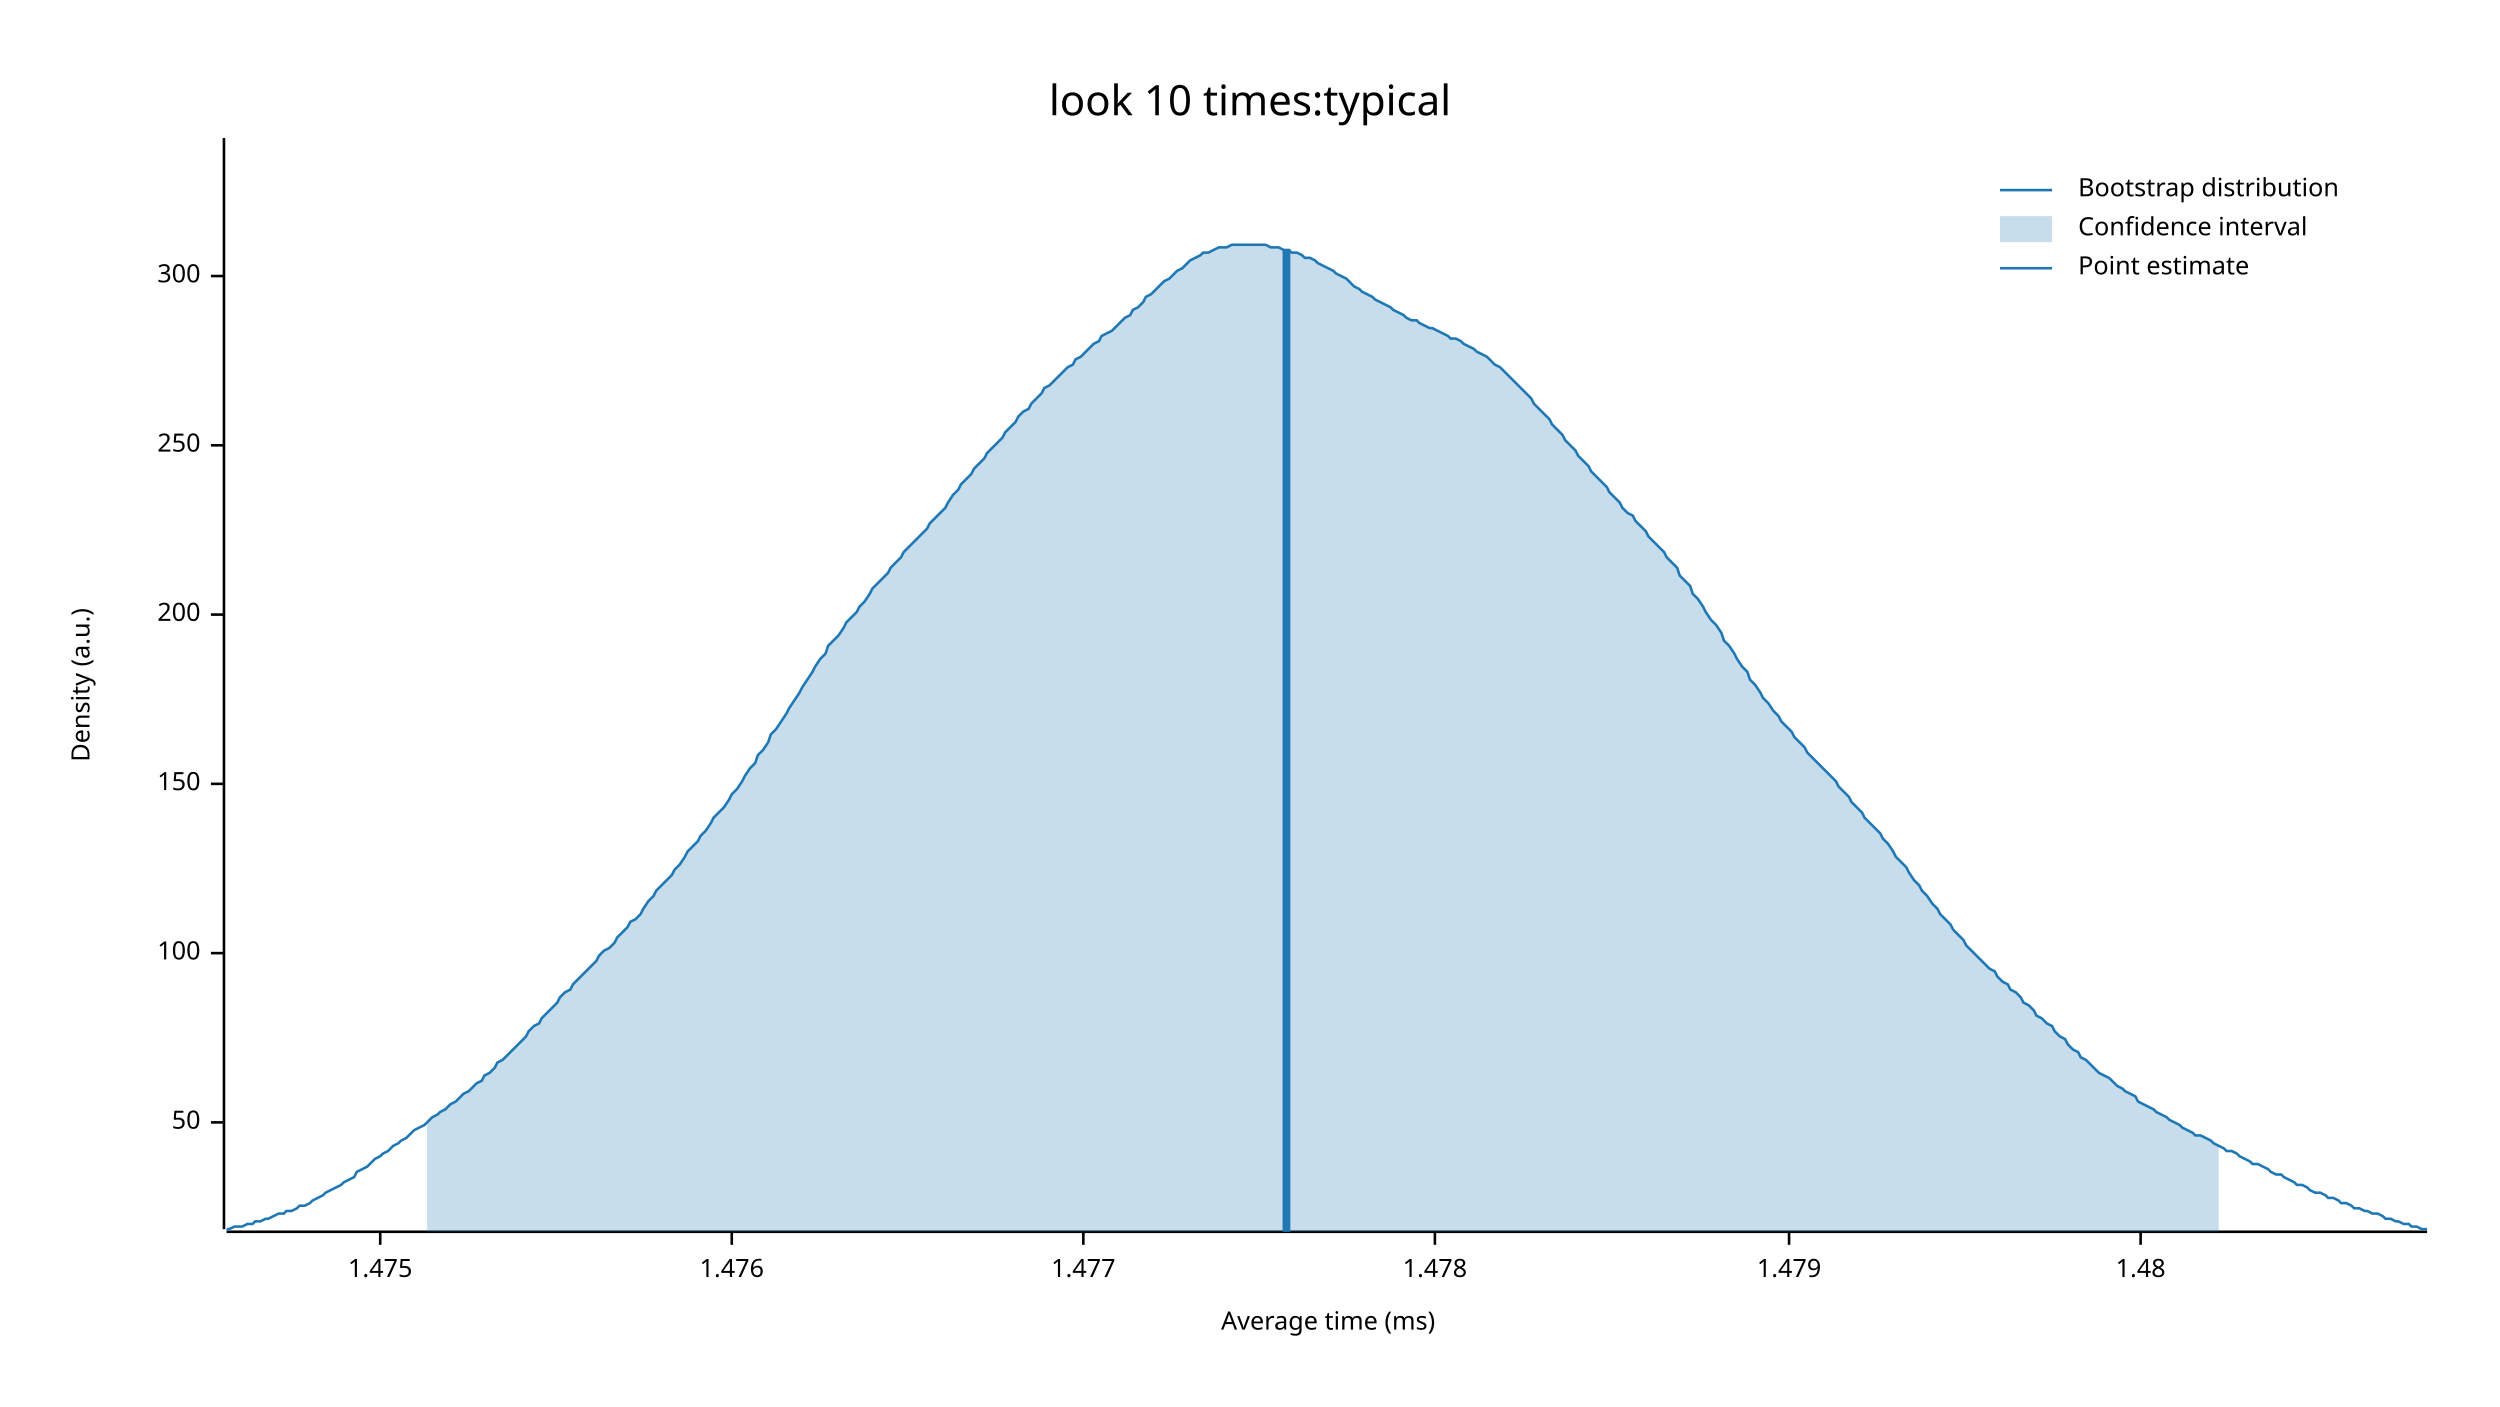
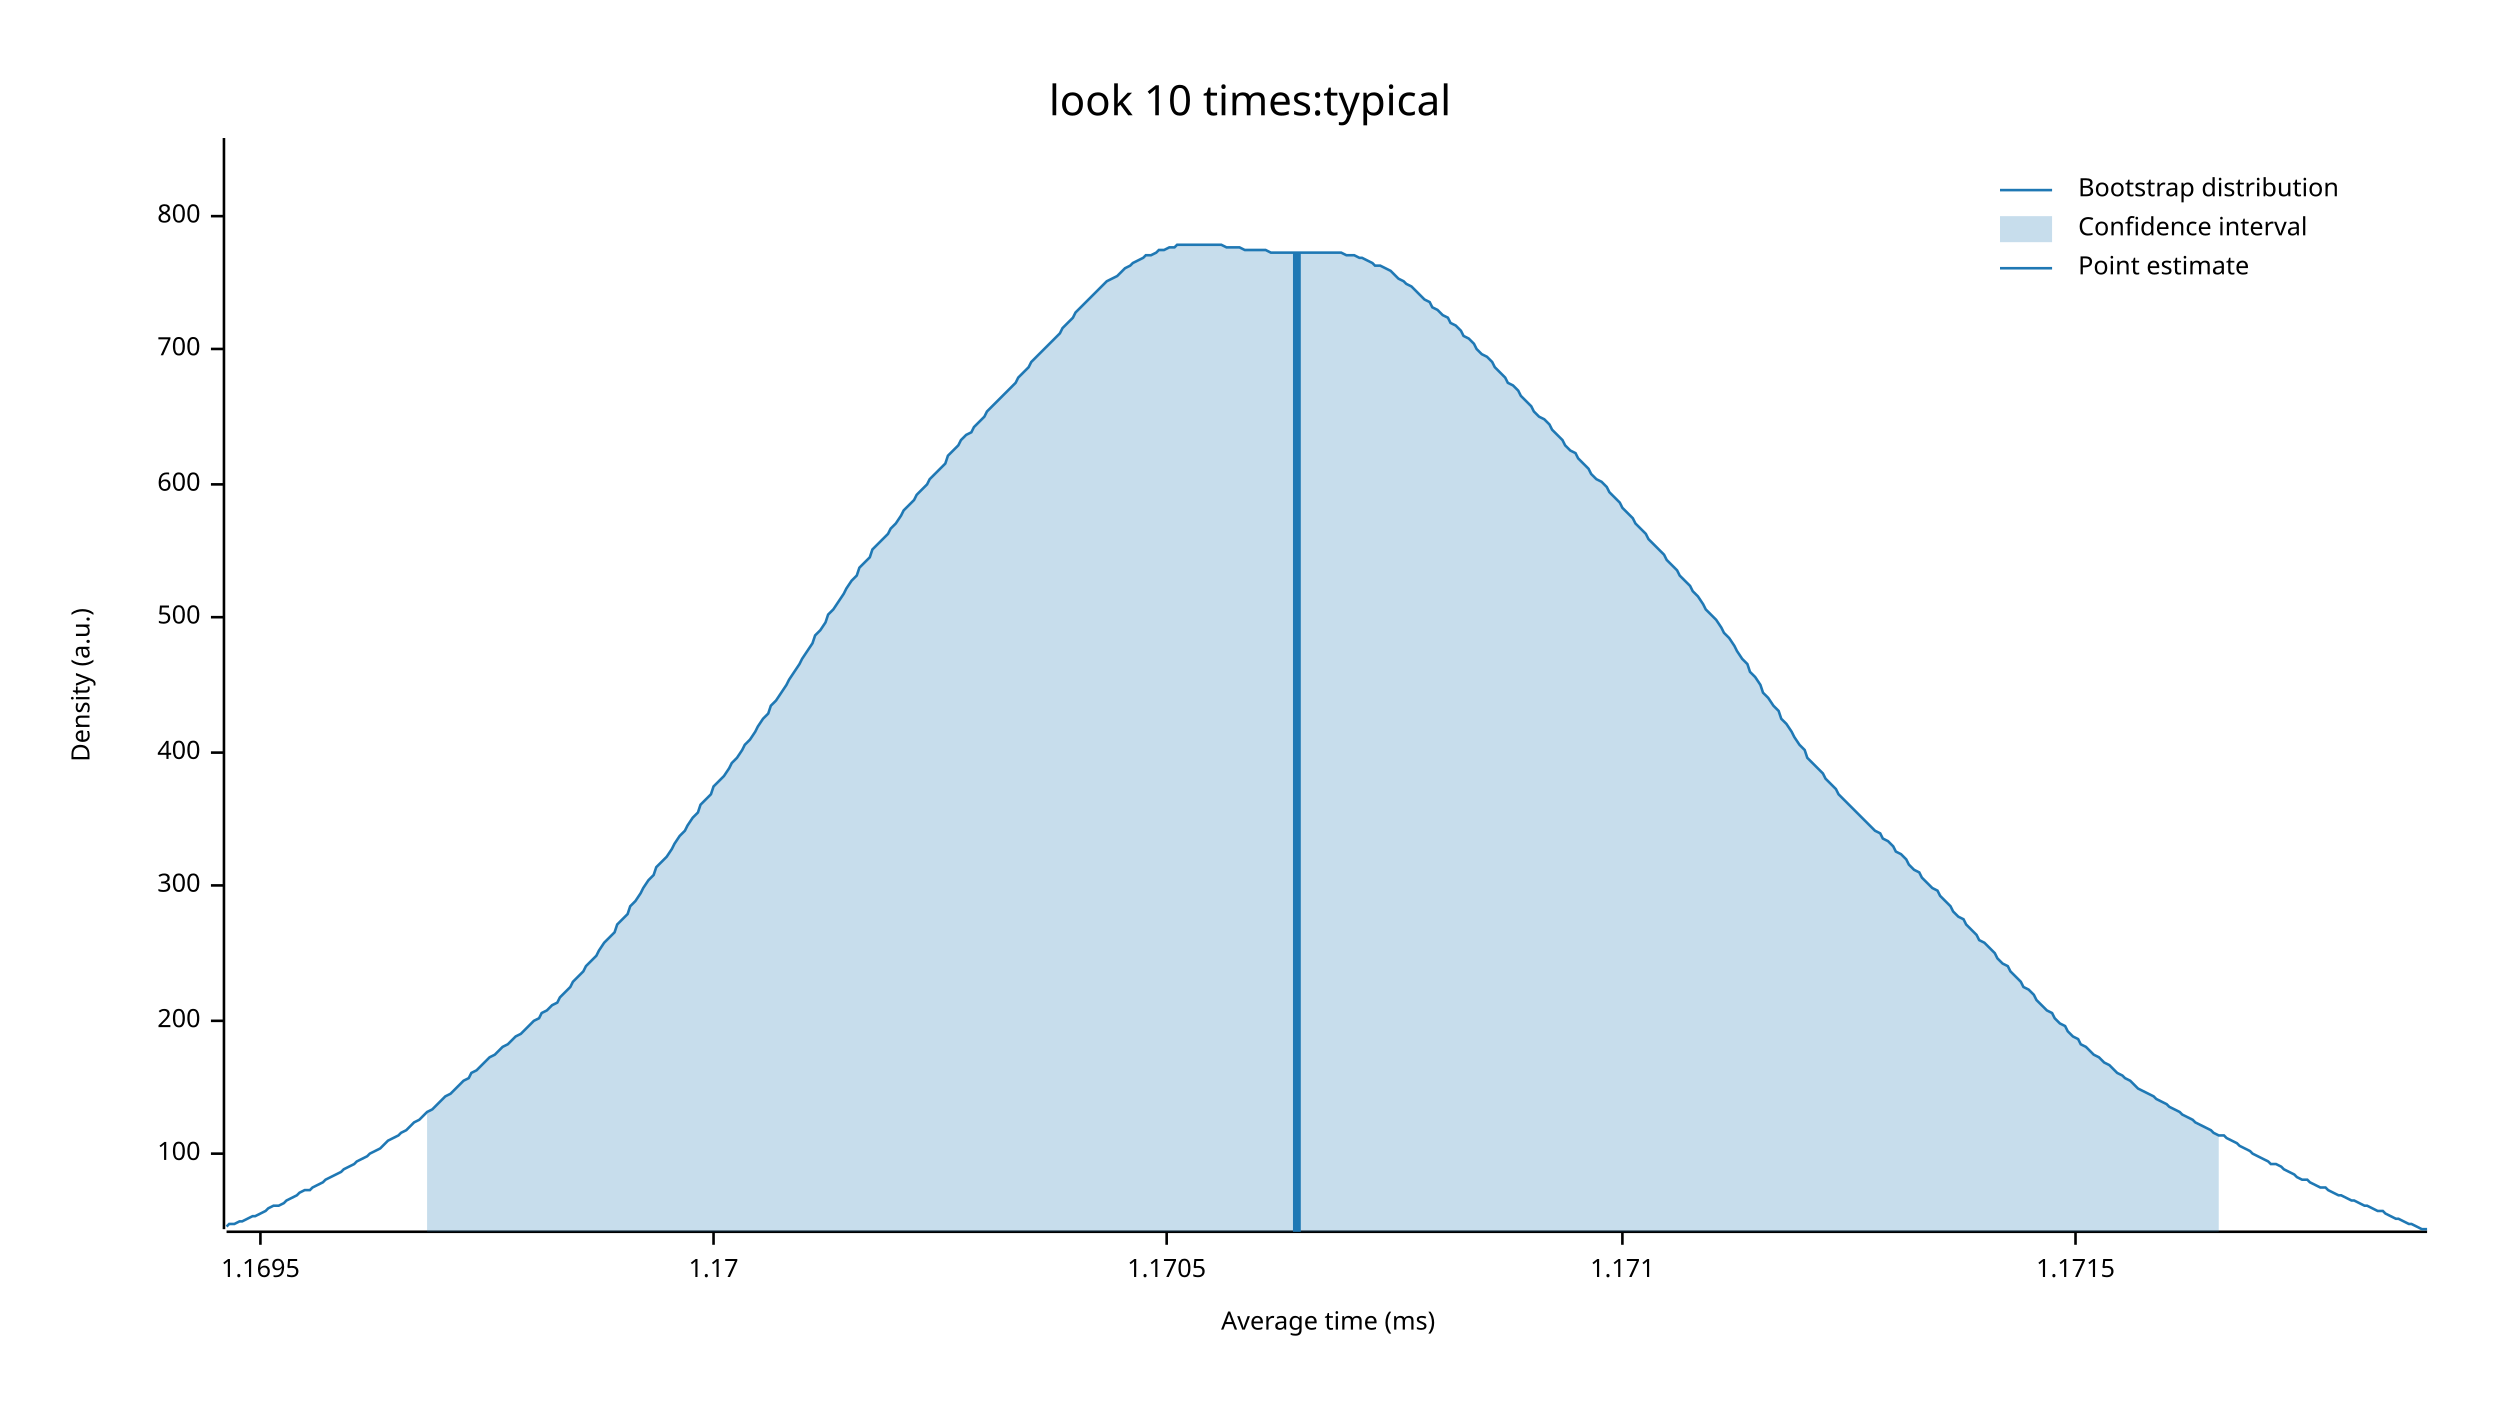
<svg xmlns="http://www.w3.org/2000/svg" width="960" height="540" viewBox="0 0 960 540">
  <text x="480" y="32" dy="0.76em" text-anchor="middle" font-family="sans-serif" font-size="16.129" opacity="1" fill="#000000">
look 10 times:typical
</text>
  <text x="27" y="263" dy="0.76em" text-anchor="middle" font-family="sans-serif" font-size="9.677" opacity="1" fill="#000000" transform="rotate(270, 27, 263)">
Density (a.u.)
</text>
  <text x="510" y="513" dy="-0.5ex" text-anchor="middle" font-family="sans-serif" font-size="9.677" opacity="1" fill="#000000">
Average time (ms)
</text>
  <polyline fill="none" opacity="1" stroke="#000000" stroke-width="1" points="86,53 86,472 " />
-   <text x="77" y="431" dy="0.5ex" text-anchor="end" font-family="sans-serif" font-size="9.677" opacity="1" fill="#000000">
- 50
- </text>
-   <polyline fill="none" opacity="1" stroke="#000000" stroke-width="1" points="81,431 86,431 " />
-   <text x="77" y="366" dy="0.5ex" text-anchor="end" font-family="sans-serif" font-size="9.677" opacity="1" fill="#000000">
+   <text x="77" y="443" dy="0.5ex" text-anchor="end" font-family="sans-serif" font-size="9.677" opacity="1" fill="#000000">
100
</text>
-   <polyline fill="none" opacity="1" stroke="#000000" stroke-width="1" points="81,366 86,366 " />
-   <text x="77" y="301" dy="0.5ex" text-anchor="end" font-family="sans-serif" font-size="9.677" opacity="1" fill="#000000">
- 150
- </text>
-   <polyline fill="none" opacity="1" stroke="#000000" stroke-width="1" points="81,301 86,301 " />
-   <text x="77" y="236" dy="0.5ex" text-anchor="end" font-family="sans-serif" font-size="9.677" opacity="1" fill="#000000">
+   <polyline fill="none" opacity="1" stroke="#000000" stroke-width="1" points="81,443 86,443 " />
+   <text x="77" y="392" dy="0.5ex" text-anchor="end" font-family="sans-serif" font-size="9.677" opacity="1" fill="#000000">
200
</text>
-   <polyline fill="none" opacity="1" stroke="#000000" stroke-width="1" points="81,236 86,236 " />
-   <text x="77" y="171" dy="0.5ex" text-anchor="end" font-family="sans-serif" font-size="9.677" opacity="1" fill="#000000">
- 250
- </text>
-   <polyline fill="none" opacity="1" stroke="#000000" stroke-width="1" points="81,171 86,171 " />
-   <text x="77" y="106" dy="0.5ex" text-anchor="end" font-family="sans-serif" font-size="9.677" opacity="1" fill="#000000">
+   <polyline fill="none" opacity="1" stroke="#000000" stroke-width="1" points="81,392 86,392 " />
+   <text x="77" y="340" dy="0.5ex" text-anchor="end" font-family="sans-serif" font-size="9.677" opacity="1" fill="#000000">
300
</text>
-   <polyline fill="none" opacity="1" stroke="#000000" stroke-width="1" points="81,106 86,106 " />
+   <polyline fill="none" opacity="1" stroke="#000000" stroke-width="1" points="81,340 86,340 " />
+   <text x="77" y="289" dy="0.5ex" text-anchor="end" font-family="sans-serif" font-size="9.677" opacity="1" fill="#000000">
+ 400
+ </text>
+   <polyline fill="none" opacity="1" stroke="#000000" stroke-width="1" points="81,289 86,289 " />
+   <text x="77" y="237" dy="0.5ex" text-anchor="end" font-family="sans-serif" font-size="9.677" opacity="1" fill="#000000">
+ 500
+ </text>
+   <polyline fill="none" opacity="1" stroke="#000000" stroke-width="1" points="81,237 86,237 " />
+   <text x="77" y="186" dy="0.5ex" text-anchor="end" font-family="sans-serif" font-size="9.677" opacity="1" fill="#000000">
+ 600
+ </text>
+   <polyline fill="none" opacity="1" stroke="#000000" stroke-width="1" points="81,186 86,186 " />
+   <text x="77" y="134" dy="0.5ex" text-anchor="end" font-family="sans-serif" font-size="9.677" opacity="1" fill="#000000">
+ 700
+ </text>
+   <polyline fill="none" opacity="1" stroke="#000000" stroke-width="1" points="81,134 86,134 " />
+   <text x="77" y="83" dy="0.5ex" text-anchor="end" font-family="sans-serif" font-size="9.677" opacity="1" fill="#000000">
+ 800
+ </text>
+   <polyline fill="none" opacity="1" stroke="#000000" stroke-width="1" points="81,83 86,83 " />
  <polyline fill="none" opacity="1" stroke="#000000" stroke-width="1" points="87,473 932,473 " />
-   <text x="146" y="483" dy="0.76em" text-anchor="middle" font-family="sans-serif" font-size="9.677" opacity="1" fill="#000000">
- 1.475
+   <text x="100" y="483" dy="0.76em" text-anchor="middle" font-family="sans-serif" font-size="9.677" opacity="1" fill="#000000">
+ 1.1695
</text>
-   <polyline fill="none" opacity="1" stroke="#000000" stroke-width="1" points="146,473 146,478 " />
-   <text x="281" y="483" dy="0.76em" text-anchor="middle" font-family="sans-serif" font-size="9.677" opacity="1" fill="#000000">
- 1.476
+   <polyline fill="none" opacity="1" stroke="#000000" stroke-width="1" points="100,473 100,478 " />
+   <text x="274" y="483" dy="0.76em" text-anchor="middle" font-family="sans-serif" font-size="9.677" opacity="1" fill="#000000">
+ 1.17
</text>
-   <polyline fill="none" opacity="1" stroke="#000000" stroke-width="1" points="281,473 281,478 " />
-   <text x="416" y="483" dy="0.76em" text-anchor="middle" font-family="sans-serif" font-size="9.677" opacity="1" fill="#000000">
- 1.477
+   <polyline fill="none" opacity="1" stroke="#000000" stroke-width="1" points="274,473 274,478 " />
+   <text x="448" y="483" dy="0.76em" text-anchor="middle" font-family="sans-serif" font-size="9.677" opacity="1" fill="#000000">
+ 1.1705
</text>
-   <polyline fill="none" opacity="1" stroke="#000000" stroke-width="1" points="416,473 416,478 " />
-   <text x="551" y="483" dy="0.76em" text-anchor="middle" font-family="sans-serif" font-size="9.677" opacity="1" fill="#000000">
- 1.478
+   <polyline fill="none" opacity="1" stroke="#000000" stroke-width="1" points="448,473 448,478 " />
+   <text x="623" y="483" dy="0.76em" text-anchor="middle" font-family="sans-serif" font-size="9.677" opacity="1" fill="#000000">
+ 1.171
</text>
-   <polyline fill="none" opacity="1" stroke="#000000" stroke-width="1" points="551,473 551,478 " />
-   <text x="687" y="483" dy="0.76em" text-anchor="middle" font-family="sans-serif" font-size="9.677" opacity="1" fill="#000000">
- 1.479
+   <polyline fill="none" opacity="1" stroke="#000000" stroke-width="1" points="623,473 623,478 " />
+   <text x="797" y="483" dy="0.76em" text-anchor="middle" font-family="sans-serif" font-size="9.677" opacity="1" fill="#000000">
+ 1.1715
</text>
-   <polyline fill="none" opacity="1" stroke="#000000" stroke-width="1" points="687,473 687,478 " />
-   <text x="822" y="483" dy="0.76em" text-anchor="middle" font-family="sans-serif" font-size="9.677" opacity="1" fill="#000000">
- 1.48
- </text>
-   <polyline fill="none" opacity="1" stroke="#000000" stroke-width="1" points="822,473 822,478 " />
-   <polyline fill="none" opacity="1" stroke="#1F78B4" stroke-width="1" points="87,472 88,472 90,471 92,471 93,471 95,470 97,470 98,469 100,469 102,468 103,468 105,467 107,466 109,466 110,465 112,465 114,464 115,463 117,463 119,462 120,461 122,460 124,459 125,458 127,457 129,456 131,455 132,454 134,453 136,452 137,450 139,449 141,448 142,447 144,445 146,444 147,443 149,442 151,440 153,439 154,438 156,437 158,435 159,434 161,433 163,432 164,431 166,429 168,428 169,427 171,426 173,424 175,423 176,422 178,420 180,419 181,418 183,416 185,415 186,413 188,412 190,410 191,408 193,407 195,405 197,403 198,402 200,400 202,398 203,396 205,394 207,393 208,391 210,389 212,387 214,385 215,383 217,381 219,380 220,378 222,376 224,374 225,373 227,371 229,369 230,367 232,365 234,364 236,362 237,360 239,358 241,356 242,354 244,353 246,351 247,349 249,346 251,344 252,342 254,340 256,338 258,336 259,334 261,332 263,329 264,327 266,325 268,323 269,321 271,319 273,316 274,314 276,312 278,310 280,307 281,305 283,303 285,300 286,298 288,295 290,293 291,290 293,288 295,285 296,282 298,280 300,277 302,274 303,272 305,269 307,266 308,264 310,261 312,258 313,256 315,253 317,251 318,248 320,246 322,244 324,241 325,239 327,237 329,235 330,233 332,231 334,228 335,226 337,224 339,222 341,220 342,218 344,216 346,214 347,212 349,210 351,208 352,207 354,205 356,203 357,201 359,199 361,197 363,195 364,193 366,190 368,188 369,186 371,184 373,182 374,180 376,178 378,176 379,174 381,172 383,170 385,168 386,166 388,164 390,162 391,160 393,158 395,157 396,155 398,153 400,151 401,149 403,148 405,146 407,144 408,143 410,141 412,140 413,138 415,137 417,135 418,134 420,132 422,131 423,129 425,128 427,127 429,125 430,124 432,122 434,121 435,119 437,118 439,116 440,114 442,113 444,111 445,110 447,108 449,107 451,105 452,104 454,103 456,101 457,100 459,99 461,98 462,97 464,97 466,96 468,95 469,95 471,95 473,94 474,94 476,94 478,94 479,94 481,94 483,94 484,94 486,94 488,95 490,95 491,95 493,96 495,96 496,97 498,97 500,98 501,99 503,99 505,100 506,101 508,102 510,103 512,104 513,105 515,106 517,107 518,108 520,110 522,111 523,112 525,113 527,114 528,115 530,116 532,117 534,118 535,119 537,120 539,121 540,122 542,123 544,123 545,124 547,125 549,126 550,126 552,127 554,128 556,129 557,130 559,130 561,131 562,132 564,133 566,134 567,135 569,136 571,137 573,139 574,140 576,141 578,143 579,144 581,146 583,148 584,149 586,151 588,153 589,155 591,157 593,159 595,161 596,163 598,165 600,167 601,169 603,171 605,173 606,175 608,177 610,179 611,181 613,183 615,185 617,187 618,189 620,191 622,193 623,195 625,197 627,198 628,200 630,202 632,204 633,206 635,208 637,210 639,212 640,214 642,216 644,218 645,221 647,223 649,225 650,228 652,230 654,233 655,235 657,238 659,240 661,243 662,246 664,248 666,251 667,253 669,256 671,258 672,261 674,263 676,266 677,268 679,270 681,273 683,275 684,277 686,279 688,281 689,283 691,285 693,287 694,289 696,291 698,293 700,295 701,296 703,298 705,300 706,302 708,304 710,306 711,308 713,310 715,312 716,314 718,316 720,318 722,320 723,322 725,324 727,327 728,329 730,331 732,333 733,335 735,338 737,340 738,342 740,344 742,347 744,349 745,351 747,353 749,355 750,357 752,359 754,361 755,363 757,365 759,367 760,368 762,370 764,372 766,373 767,375 769,377 771,378 772,380 774,381 776,383 777,385 779,386 781,388 782,390 784,391 786,393 788,394 789,396 791,398 793,399 794,401 796,403 798,404 799,406 801,407 803,409 804,410 806,412 808,413 810,414 811,415 813,417 815,418 816,419 818,420 820,421 821,423 823,424 825,425 827,426 828,427 830,428 832,429 833,430 835,431 837,432 838,433 840,434 842,435 843,436 845,436 847,437 849,438 850,439 852,440 854,441 855,442 857,442 859,443 860,444 862,445 864,446 865,447 867,447 869,448 871,449 872,450 874,451 876,451 877,452 879,453 881,454 882,455 884,455 886,456 887,457 889,458 891,458 893,459 894,460 896,460 898,461 899,462 901,462 903,463 904,464 906,464 908,465 909,465 911,466 913,466 915,467 916,468 918,468 920,469 921,469 923,470 925,470 926,471 928,471 930,472 932,472 " />
-   <polygon opacity="0.25" fill="#1F78B4" points="164,431 166,429 168,428 169,427 171,426 173,424 175,423 176,422 178,420 180,419 181,418 183,416 185,415 186,413 188,412 190,410 191,408 193,407 195,405 197,403 198,402 200,400 202,398 203,396 205,394 207,393 208,391 210,389 212,387 214,385 215,383 217,381 219,380 220,378 222,376 224,374 225,373 227,371 229,369 230,367 232,365 234,364 236,362 237,360 239,358 241,356 242,354 244,353 246,351 247,349 249,346 251,344 252,342 254,340 256,338 258,336 259,334 261,332 263,329 264,327 266,325 268,323 269,321 271,319 273,316 274,314 276,312 278,310 280,307 281,305 283,303 285,300 286,298 288,295 290,293 291,290 293,288 295,285 296,282 298,280 300,277 302,274 303,272 305,269 307,266 308,264 310,261 312,258 313,256 315,253 317,251 318,248 320,246 322,244 324,241 325,239 327,237 329,235 330,233 332,231 334,228 335,226 337,224 339,222 341,220 342,218 344,216 346,214 347,212 349,210 351,208 352,207 354,205 356,203 357,201 359,199 361,197 363,195 364,193 366,190 368,188 369,186 371,184 373,182 374,180 376,178 378,176 379,174 381,172 383,170 385,168 386,166 388,164 390,162 391,160 393,158 395,157 396,155 398,153 400,151 401,149 403,148 405,146 407,144 408,143 410,141 412,140 413,138 415,137 417,135 418,134 420,132 422,131 423,129 425,128 427,127 429,125 430,124 432,122 434,121 435,119 437,118 439,116 440,114 442,113 444,111 445,110 447,108 449,107 451,105 452,104 454,103 456,101 457,100 459,99 461,98 462,97 464,97 466,96 468,95 469,95 471,95 473,94 474,94 476,94 478,94 479,94 481,94 483,94 484,94 486,94 488,95 490,95 491,95 493,96 495,96 496,97 498,97 500,98 501,99 503,99 505,100 506,101 508,102 510,103 512,104 513,105 515,106 517,107 518,108 520,110 522,111 523,112 525,113 527,114 528,115 530,116 532,117 534,118 535,119 537,120 539,121 540,122 542,123 544,123 545,124 547,125 549,126 550,126 552,127 554,128 556,129 557,130 559,130 561,131 562,132 564,133 566,134 567,135 569,136 571,137 573,139 574,140 576,141 578,143 579,144 581,146 583,148 584,149 586,151 588,153 589,155 591,157 593,159 595,161 596,163 598,165 600,167 601,169 603,171 605,173 606,175 608,177 610,179 611,181 613,183 615,185 617,187 618,189 620,191 622,193 623,195 625,197 627,198 628,200 630,202 632,204 633,206 635,208 637,210 639,212 640,214 642,216 644,218 645,221 647,223 649,225 650,228 652,230 654,233 655,235 657,238 659,240 661,243 662,246 664,248 666,251 667,253 669,256 671,258 672,261 674,263 676,266 677,268 679,270 681,273 683,275 684,277 686,279 688,281 689,283 691,285 693,287 694,289 696,291 698,293 700,295 701,296 703,298 705,300 706,302 708,304 710,306 711,308 713,310 715,312 716,314 718,316 720,318 722,320 723,322 725,324 727,327 728,329 730,331 732,333 733,335 735,338 737,340 738,342 740,344 742,347 744,349 745,351 747,353 749,355 750,357 752,359 754,361 755,363 757,365 759,367 760,368 762,370 764,372 766,373 767,375 769,377 771,378 772,380 774,381 776,383 777,385 779,386 781,388 782,390 784,391 786,393 788,394 789,396 791,398 793,399 794,401 796,403 798,404 799,406 801,407 803,409 804,410 806,412 808,413 810,414 811,415 813,417 815,418 816,419 818,420 820,421 821,423 823,424 825,425 827,426 828,427 830,428 832,429 833,430 835,431 837,432 838,433 840,434 842,435 843,436 845,436 847,437 849,438 850,439 852,440 852,473 164,473 " />
-   <polyline fill="none" opacity="1" stroke="#1F78B4" stroke-width="3" points="494,473 494,96 " />
+   <polyline fill="none" opacity="1" stroke="#000000" stroke-width="1" points="797,473 797,478 " />
+   <polyline fill="none" opacity="1" stroke="#1F78B4" stroke-width="1" points="87,471 88,470 90,470 92,469 93,469 95,468 97,467 98,467 100,466 102,465 103,464 105,463 107,463 109,462 110,461 112,460 114,459 115,458 117,457 119,457 120,456 122,455 124,454 125,453 127,452 129,451 131,450 132,449 134,448 136,447 137,446 139,445 141,444 142,443 144,442 146,441 147,440 149,438 151,437 153,436 154,435 156,434 158,432 159,431 161,430 163,428 164,427 166,426 168,424 169,423 171,421 173,420 175,418 176,417 178,415 180,414 181,412 183,411 185,409 186,408 188,406 190,405 191,404 193,402 195,401 197,399 198,398 200,397 202,395 203,394 205,392 207,391 208,389 210,388 212,386 214,385 215,383 217,381 219,379 220,377 222,375 224,373 225,371 227,369 229,367 230,365 232,362 234,360 236,358 237,355 239,353 241,351 242,348 244,346 246,343 247,341 249,338 251,336 252,333 254,331 256,329 258,326 259,324 261,321 263,319 264,317 266,314 268,312 269,309 271,307 273,305 274,302 276,300 278,298 280,295 281,293 283,291 285,288 286,286 288,284 290,281 291,279 293,276 295,274 296,271 298,269 300,266 302,263 303,261 305,258 307,255 308,253 310,250 312,247 313,244 315,242 317,239 318,236 320,234 322,231 324,228 325,226 327,223 329,221 330,218 332,216 334,214 335,211 337,209 339,207 341,205 342,203 344,201 346,198 347,196 349,194 351,192 352,190 354,188 356,186 357,184 359,182 361,180 363,178 364,175 366,173 368,171 369,169 371,167 373,166 374,164 376,162 378,160 379,158 381,156 383,154 385,152 386,151 388,149 390,147 391,145 393,143 395,141 396,139 398,137 400,135 401,134 403,132 405,130 407,128 408,126 410,124 412,122 413,120 415,118 417,116 418,115 420,113 422,111 423,110 425,108 427,107 429,106 430,105 432,103 434,102 435,101 437,100 439,99 440,98 442,98 444,97 445,96 447,96 449,95 451,95 452,94 454,94 456,94 457,94 459,94 461,94 462,94 464,94 466,94 468,94 469,94 471,95 473,95 474,95 476,95 478,96 479,96 481,96 483,96 484,96 486,96 488,97 490,97 491,97 493,97 495,97 496,97 498,97 500,97 501,97 503,97 505,97 506,97 508,97 510,97 512,97 513,97 515,97 517,98 518,98 520,98 522,99 523,99 525,100 527,101 528,102 530,102 532,103 534,104 535,105 537,107 539,108 540,109 542,110 544,112 545,113 547,115 549,116 550,118 552,119 554,121 556,122 557,124 559,125 561,127 562,129 564,130 566,132 567,134 569,136 571,137 573,139 574,141 576,143 578,145 579,147 581,148 583,150 584,152 586,154 588,156 589,158 591,160 593,161 595,163 596,165 598,167 600,169 601,171 603,173 605,174 606,176 608,178 610,180 611,182 613,184 615,185 617,187 618,189 620,191 622,193 623,195 625,197 627,199 628,201 630,203 632,205 633,207 635,209 637,211 639,213 640,215 642,217 644,219 645,221 647,223 649,225 650,227 652,229 654,232 655,234 657,236 659,238 661,241 662,243 664,245 666,248 667,250 669,253 671,255 672,258 674,260 676,263 677,266 679,268 681,271 683,273 684,276 686,278 688,281 689,283 691,286 693,288 694,291 696,293 698,295 700,297 701,299 703,301 705,303 706,305 708,307 710,309 711,310 713,312 715,314 716,315 718,317 720,319 722,320 723,322 725,323 727,325 728,327 730,328 732,330 733,332 735,334 737,335 738,337 740,339 742,341 744,342 745,344 747,346 749,348 750,350 752,352 754,353 755,355 757,357 759,359 760,361 762,362 764,364 766,366 767,368 769,370 771,371 772,373 774,375 776,377 777,379 779,380 781,382 782,384 784,386 786,388 788,389 789,391 791,393 793,394 794,396 796,398 798,399 799,401 801,402 803,404 804,405 806,406 808,408 810,409 811,410 813,412 815,413 816,414 818,415 820,417 821,418 823,419 825,420 827,421 828,422 830,423 832,424 833,425 835,426 837,427 838,428 840,429 842,430 843,431 845,432 847,433 849,434 850,435 852,436 854,436 855,437 857,438 859,439 860,440 862,441 864,442 865,443 867,444 869,445 871,446 872,447 874,447 876,448 877,449 879,450 881,451 882,452 884,453 886,453 887,454 889,455 891,456 893,456 894,457 896,458 898,459 899,459 901,460 903,461 904,461 906,462 908,463 909,463 911,464 913,465 915,465 916,466 918,467 920,468 921,468 923,469 925,470 926,470 928,471 930,472 932,472 " />
+   <polygon opacity="0.25" fill="#1F78B4" points="164,427 166,426 168,424 169,423 171,421 173,420 175,418 176,417 178,415 180,414 181,412 183,411 185,409 186,408 188,406 190,405 191,404 193,402 195,401 197,399 198,398 200,397 202,395 203,394 205,392 207,391 208,389 210,388 212,386 214,385 215,383 217,381 219,379 220,377 222,375 224,373 225,371 227,369 229,367 230,365 232,362 234,360 236,358 237,355 239,353 241,351 242,348 244,346 246,343 247,341 249,338 251,336 252,333 254,331 256,329 258,326 259,324 261,321 263,319 264,317 266,314 268,312 269,309 271,307 273,305 274,302 276,300 278,298 280,295 281,293 283,291 285,288 286,286 288,284 290,281 291,279 293,276 295,274 296,271 298,269 300,266 302,263 303,261 305,258 307,255 308,253 310,250 312,247 313,244 315,242 317,239 318,236 320,234 322,231 324,228 325,226 327,223 329,221 330,218 332,216 334,214 335,211 337,209 339,207 341,205 342,203 344,201 346,198 347,196 349,194 351,192 352,190 354,188 356,186 357,184 359,182 361,180 363,178 364,175 366,173 368,171 369,169 371,167 373,166 374,164 376,162 378,160 379,158 381,156 383,154 385,152 386,151 388,149 390,147 391,145 393,143 395,141 396,139 398,137 400,135 401,134 403,132 405,130 407,128 408,126 410,124 412,122 413,120 415,118 417,116 418,115 420,113 422,111 423,110 425,108 427,107 429,106 430,105 432,103 434,102 435,101 437,100 439,99 440,98 442,98 444,97 445,96 447,96 449,95 451,95 452,94 454,94 456,94 457,94 459,94 461,94 462,94 464,94 466,94 468,94 469,94 471,95 473,95 474,95 476,95 478,96 479,96 481,96 483,96 484,96 486,96 488,97 490,97 491,97 493,97 495,97 496,97 498,97 500,97 501,97 503,97 505,97 506,97 508,97 510,97 512,97 513,97 515,97 517,98 518,98 520,98 522,99 523,99 525,100 527,101 528,102 530,102 532,103 534,104 535,105 537,107 539,108 540,109 542,110 544,112 545,113 547,115 549,116 550,118 552,119 554,121 556,122 557,124 559,125 561,127 562,129 564,130 566,132 567,134 569,136 571,137 573,139 574,141 576,143 578,145 579,147 581,148 583,150 584,152 586,154 588,156 589,158 591,160 593,161 595,163 596,165 598,167 600,169 601,171 603,173 605,174 606,176 608,178 610,180 611,182 613,184 615,185 617,187 618,189 620,191 622,193 623,195 625,197 627,199 628,201 630,203 632,205 633,207 635,209 637,211 639,213 640,215 642,217 644,219 645,221 647,223 649,225 650,227 652,229 654,232 655,234 657,236 659,238 661,241 662,243 664,245 666,248 667,250 669,253 671,255 672,258 674,260 676,263 677,266 679,268 681,271 683,273 684,276 686,278 688,281 689,283 691,286 693,288 694,291 696,293 698,295 700,297 701,299 703,301 705,303 706,305 708,307 710,309 711,310 713,312 715,314 716,315 718,317 720,319 722,320 723,322 725,323 727,325 728,327 730,328 732,330 733,332 735,334 737,335 738,337 740,339 742,341 744,342 745,344 747,346 749,348 750,350 752,352 754,353 755,355 757,357 759,359 760,361 762,362 764,364 766,366 767,368 769,370 771,371 772,373 774,375 776,377 777,379 779,380 781,382 782,384 784,386 786,388 788,389 789,391 791,393 793,394 794,396 796,398 798,399 799,401 801,402 803,404 804,405 806,406 808,408 810,409 811,410 813,412 815,413 816,414 818,415 820,417 821,418 823,419 825,420 827,421 828,422 830,423 832,424 833,425 835,426 837,427 838,428 840,429 842,430 843,431 845,432 847,433 849,434 850,435 852,436 852,473 164,473 " />
+   <polyline fill="none" opacity="1" stroke="#1F78B4" stroke-width="3" points="498,473 498,97 " />
  <text x="798" y="68" dy="0.76em" text-anchor="start" font-family="sans-serif" font-size="9.677" opacity="1" fill="#000000">
Bootstrap distribution
</text>
  <text x="798" y="83" dy="0.76em" text-anchor="start" font-family="sans-serif" font-size="9.677" opacity="1" fill="#000000">
Confidence interval
</text>
  <text x="798" y="98" dy="0.76em" text-anchor="start" font-family="sans-serif" font-size="9.677" opacity="1" fill="#000000">
Point estimate
</text>
  <polyline fill="none" opacity="1" stroke="#1F78B4" stroke-width="1" points="768,73 788,73 " />
  <rect x="768" y="83" width="20" height="10" opacity="0.25" fill="#1F78B4" stroke="none" />
  <polyline fill="none" opacity="1" stroke="#1F78B4" stroke-width="1" points="768,103 788,103 " />
</svg>
